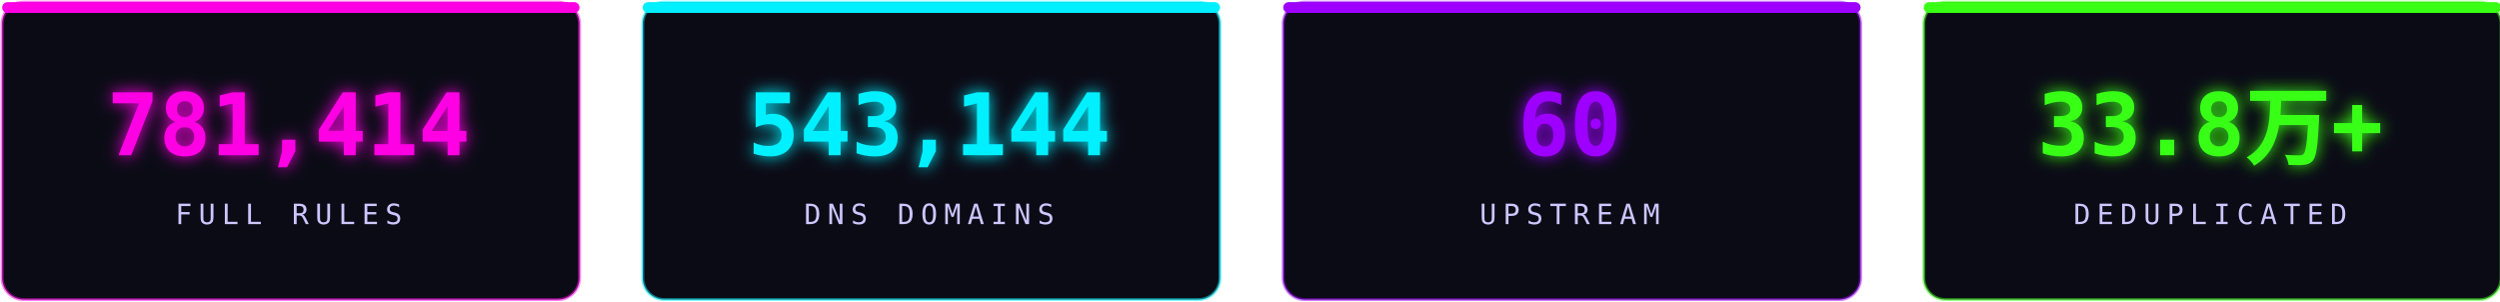
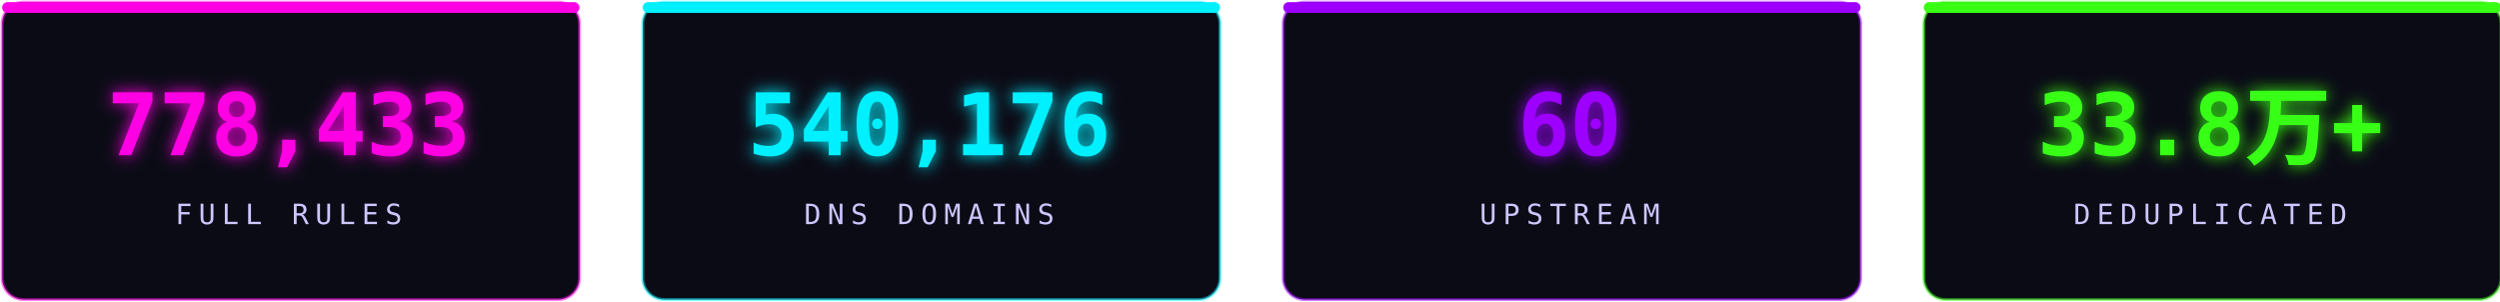
<svg xmlns="http://www.w3.org/2000/svg" width="1160" height="140" viewBox="0 0 1160 140" fill="none" role="img" aria-label="stats">
  <defs>
    <filter id="sg" x="-30%" y="-30%" width="160%" height="160%">
      <feGaussianBlur stdDeviation="3.6" result="b" />
      <feMerge>
        <feMergeNode in="b" />
        <feMergeNode in="SourceGraphic" />
      </feMerge>
    </filter>
  </defs>
  <rect x="1.0" y="1" width="268" height="138" rx="10" fill="#0b0b16" stroke="#ff00e5" stroke-opacity="0.5" stroke-width="1.4" />
  <rect x="1.0" y="1" width="268" height="5" rx="2.5" fill="#ff00e5" />
-   <text x="134.0" y="72" text-anchor="middle" font-family="'Consolas','SFMono-Regular',monospace" font-size="40" font-weight="700" fill="#ff00e5" filter="url(#sg)">781,414</text>
+   <text x="134.0" y="72" text-anchor="middle" font-family="'Consolas','SFMono-Regular',monospace" font-size="40" font-weight="700" fill="#ff00e5" filter="url(#sg)">778,433</text>
  <text x="134.0" y="104" text-anchor="middle" font-family="'Consolas','SFMono-Regular',monospace" font-size="13" letter-spacing="3" fill="#cdc6ff">FULL RULES</text>
  <rect x="298.33" y="1" width="268" height="138" rx="10" fill="#0b0b16" stroke="#00f0ff" stroke-opacity="0.5" stroke-width="1.4" />
  <rect x="298.33" y="1" width="268" height="5" rx="2.5" fill="#00f0ff" />
-   <text x="431.33" y="72" text-anchor="middle" font-family="'Consolas','SFMono-Regular',monospace" font-size="40" font-weight="700" fill="#00f0ff" filter="url(#sg)">543,144</text>
+   <text x="431.33" y="72" text-anchor="middle" font-family="'Consolas','SFMono-Regular',monospace" font-size="40" font-weight="700" fill="#00f0ff" filter="url(#sg)">540,176</text>
  <text x="431.33" y="104" text-anchor="middle" font-family="'Consolas','SFMono-Regular',monospace" font-size="13" letter-spacing="3" fill="#cdc6ff">DNS DOMAINS</text>
  <rect x="595.66" y="1" width="268" height="138" rx="10" fill="#0b0b16" stroke="#9d00ff" stroke-opacity="0.5" stroke-width="1.4" />
  <rect x="595.66" y="1" width="268" height="5" rx="2.5" fill="#9d00ff" />
  <text x="728.66" y="72" text-anchor="middle" font-family="'Consolas','SFMono-Regular',monospace" font-size="40" font-weight="700" fill="#9d00ff" filter="url(#sg)">60</text>
  <text x="728.66" y="104" text-anchor="middle" font-family="'Consolas','SFMono-Regular',monospace" font-size="13" letter-spacing="3" fill="#cdc6ff">UPSTREAM</text>
  <rect x="892.99" y="1" width="268" height="138" rx="10" fill="#0b0b16" stroke="#39ff14" stroke-opacity="0.5" stroke-width="1.4" />
  <rect x="892.99" y="1" width="268" height="5" rx="2.5" fill="#39ff14" />
  <text x="1025.99" y="72" text-anchor="middle" font-family="'Consolas','SFMono-Regular',monospace" font-size="40" font-weight="700" fill="#39ff14" filter="url(#sg)">33.8万+</text>
  <text x="1025.99" y="104" text-anchor="middle" font-family="'Consolas','SFMono-Regular',monospace" font-size="13" letter-spacing="3" fill="#cdc6ff">DEDUPLICATED</text>
</svg>
